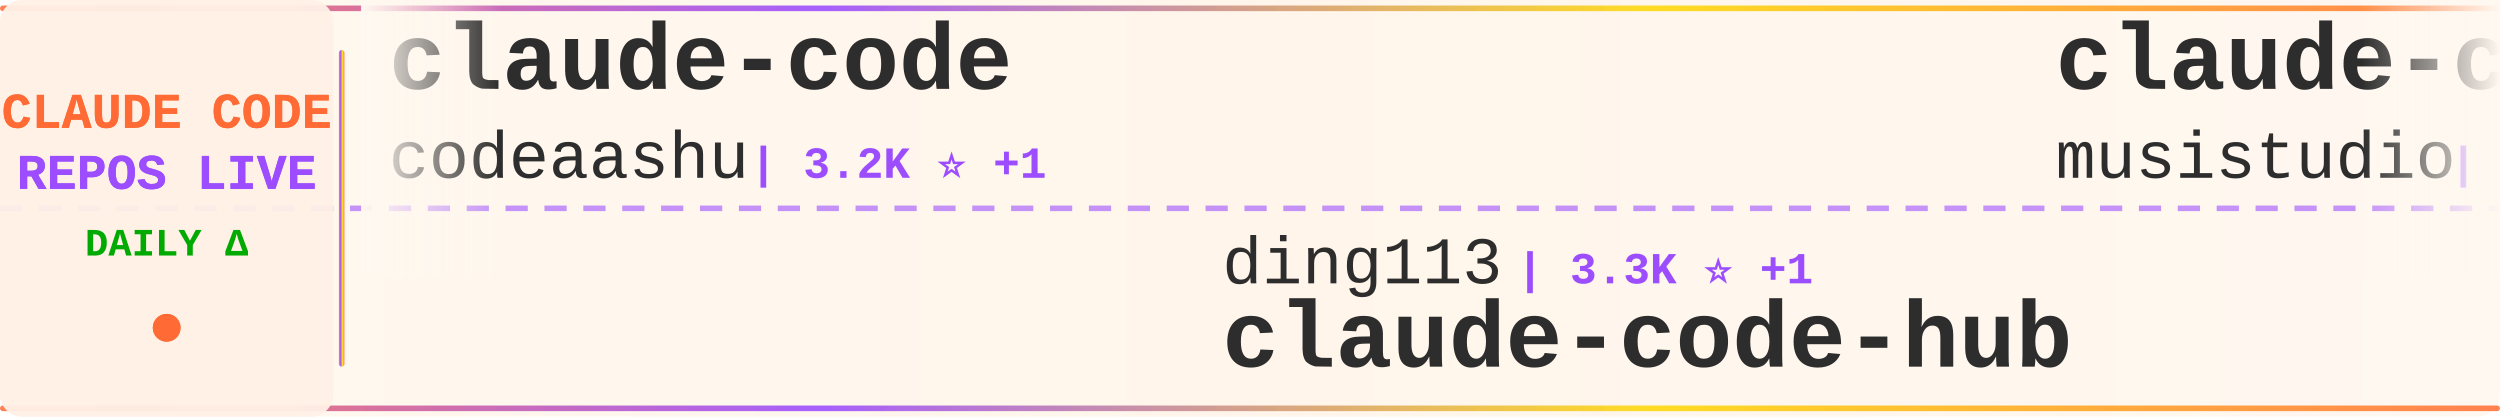
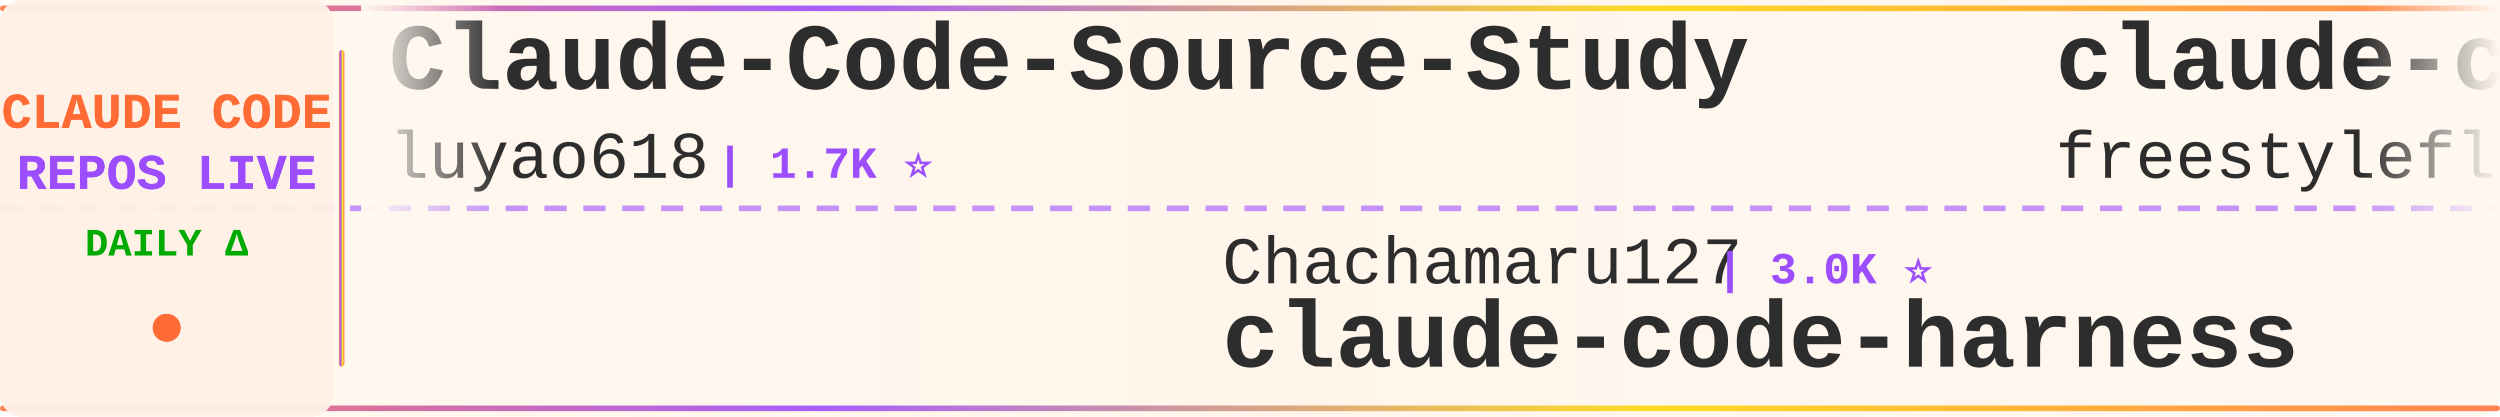
<svg xmlns="http://www.w3.org/2000/svg" width="900" height="150">
  <defs>
    <linearGradient id="tickerBg" x1="0%" y1="0%" x2="100%" y2="0%">
      <stop offset="0%" style="stop-color:#fff8f0;stop-opacity:0.98" />
      <stop offset="50%" style="stop-color:#fff5eb;stop-opacity:1" />
      <stop offset="100%" style="stop-color:#fff8f0;stop-opacity:0.98" />
    </linearGradient>
    <linearGradient id="borderGrad" x1="0%" y1="0%" x2="100%" y2="0%">
      <stop offset="0%" style="stop-color:#FF6B35;stop-opacity:0.85">
        <animate attributeName="stop-opacity" values="0.85;1;0.85" dur="2s" repeatCount="indefinite" />
      </stop>
      <stop offset="33%" style="stop-color:#9C4EFF;stop-opacity:0.9">
        <animate attributeName="stop-opacity" values="0.9;1;0.9" dur="2.2s" repeatCount="indefinite" />
      </stop>
      <stop offset="66%" style="stop-color:#FFD700;stop-opacity:0.85">
        <animate attributeName="stop-opacity" values="0.85;1;0.85" dur="1.8s" repeatCount="indefinite" />
      </stop>
      <stop offset="100%" style="stop-color:#FF6B35;stop-opacity:0.85">
        <animate attributeName="stop-opacity" values="0.85;1;0.85" dur="2s" repeatCount="indefinite" />
      </stop>
    </linearGradient>
    <filter id="textGlow">
      <feGaussianBlur stdDeviation="0.15" result="coloredBlur" />
      <feMerge>
        <feMergeNode in="coloredBlur" />
        <feMergeNode in="SourceGraphic" />
      </feMerge>
    </filter>
    <filter id="metricGlow">
      <feGaussianBlur stdDeviation="0.2" result="coloredBlur" />
      <feMerge>
        <feMergeNode in="coloredBlur" />
        <feMergeNode in="SourceGraphic" />
      </feMerge>
    </filter>
    <linearGradient id="leftFade" x1="0%" y1="0%" x2="100%" y2="0%">
      <stop offset="0%" style="stop-color:#fff8f0;stop-opacity:1" />
      <stop offset="100%" style="stop-color:#fff8f0;stop-opacity:0" />
    </linearGradient>
    <linearGradient id="rightFade" x1="0%" y1="0%" x2="100%" y2="0%">
      <stop offset="0%" style="stop-color:#fff8f0;stop-opacity:0" />
      <stop offset="100%" style="stop-color:#fff8f0;stop-opacity:1" />
    </linearGradient>
  </defs>
  <rect width="900" height="150" fill="url(#tickerBg)" rx="8" />
  <rect x="0" y="2" width="900" height="2" fill="url(#borderGrad)" rx="1" />
  <rect x="0" y="146" width="900" height="2" fill="url(#borderGrad)" rx="1" />
  <line x1="0" y1="75" x2="900" y2="75" stroke="#9C4EFF" stroke-width="2" stroke-dasharray="8 6" opacity="0.6" />
  <rect x="0" y="0" width="120" height="150" fill="#fff0e6" opacity="0.95" rx="8" />
  <text x="60" y="46" font-family="'Courier New', monospace" font-size="18" font-weight="bold" fill="#FF6B35" text-anchor="middle" filter="url(#textGlow)">
    CLAUDE CODE
  </text>
  <text x="60" y="68" font-family="'Courier New', monospace" font-size="18" font-weight="bold" fill="#9C4EFF" text-anchor="middle" filter="url(#textGlow)">
    REPOS LIVE
  </text>
  <text x="60" y="92" font-family="'Courier New', monospace" font-size="14" font-weight="bold" fill="#00aa00" text-anchor="middle">
    DAILY Δ
  </text>
  <circle cx="60" cy="118" r="5" fill="#FF6B35" filter="url(#metricGlow)">
    <animate attributeName="r" values="4;6;4" dur="1.5s" repeatCount="indefinite" />
    <animate attributeName="opacity" values="0.6;1;0.6" dur="1.5s" repeatCount="indefinite" />
  </circle>
  <rect x="122" y="18" width="2" height="114" fill="url(#borderGrad)" rx="1" />
  <clipPath id="tickerClip">
    <rect x="130" y="0" width="770" height="150" />
  </clipPath>
  <g clip-path="url(#tickerClip)">
    <g id="tickerItems">
      <animateTransform attributeName="transform" attributeType="XML" type="translate" from="0 0" to="-3000 0" dur="54s" repeatCount="indefinite" />
      <g transform="translate(0, 0)">
-         <text x="140" y="32" font-family="'Courier New', monospace" font-size="34" font-weight="bold" fill="#2d2d2d">claude-code</text>
-         <text x="140" y="64" font-family="'Courier New', monospace" font-size="24" font-weight="normal" fill="#2d2d2d" opacity="1.0">codeaashu</text>
-         <text x="270" y="64" font-family="'Courier New', monospace" font-size="16" font-weight="bold" fill="#9C4EFF"> | 3.2K ⭐ +1</text>
+         <text x="140" y="32" font-family="'Courier New', monospace" font-size="34" font-weight="bold" fill="#2d2d2d">Claude-Code-Source-Study</text>
+         <text x="140" y="64" font-family="'Courier New', monospace" font-size="24" font-weight="normal" fill="#2d2d2d" opacity="1.0">luyao618</text>
+         <text x="258" y="64" font-family="'Courier New', monospace" font-size="16" font-weight="bold" fill="#9C4EFF"> | 1.7K ⭐</text>
      </g>
      <g transform="translate(300, 0)">
+         <text x="140" y="102" font-family="'Courier New', monospace" font-size="24" font-weight="normal" fill="#2d2d2d" opacity="1.0">Chachamaru127</text>
+         <text x="318" y="102" font-family="'Courier New', monospace" font-size="16" font-weight="bold" fill="#9C4EFF"> | 3.0K ⭐</text>
+         <text x="140" y="132" font-family="'Courier New', monospace" font-size="34" font-weight="bold" fill="#2d2d2d">claude-code-harness</text>
+       </g>
+       <g transform="translate(600, 0)">
+         <text x="140" y="32" font-family="'Courier New', monospace" font-size="34" font-weight="bold" fill="#2d2d2d">claude-code</text>
+         <text x="140" y="64" font-family="'Courier New', monospace" font-size="24" font-weight="normal" fill="#2d2d2d" opacity="1.0">freestylefly</text>
+         <text x="306" y="64" font-family="'Courier New', monospace" font-size="16" font-weight="bold" fill="#9C4EFF"> | 128 ⭐</text>
+       </g>
+       <g transform="translate(900, 0)">
+         <text x="140" y="102" font-family="'Courier New', monospace" font-size="24" font-weight="normal" fill="#2d2d2d" opacity="1.0">Onewon</text>
+         <text x="234" y="102" font-family="'Courier New', monospace" font-size="16" font-weight="bold" fill="#9C4EFF"> | 180 ⭐</text>
+         <text x="140" y="132" font-family="'Courier New', monospace" font-size="34" font-weight="bold" fill="#2d2d2d">claude-code</text>
+       </g>
+       <g transform="translate(1200, 0)">
+         <text x="140" y="32" font-family="'Courier New', monospace" font-size="34" font-weight="bold" fill="#2d2d2d">Claude-Code-Game-Studios</text>
+         <text x="140" y="64" font-family="'Courier New', monospace" font-size="24" font-weight="normal" fill="#2d2d2d" opacity="1.0">Donchitos</text>
+         <text x="270" y="64" font-family="'Courier New', monospace" font-size="16" font-weight="bold" fill="#9C4EFF"> | 23.7K ⭐ +3</text>
+       </g>
+       <g transform="translate(1500, 0)">
+         <text x="140" y="102" font-family="'Courier New', monospace" font-size="24" font-weight="normal" fill="#2d2d2d" opacity="1.0">xorespesp</text>
+         <text x="270" y="102" font-family="'Courier New', monospace" font-size="16" font-weight="bold" fill="#9C4EFF"> | 231 ⭐</text>
+         <text x="140" y="132" font-family="'Courier New', monospace" font-size="34" font-weight="bold" fill="#2d2d2d">claude-code</text>
+       </g>
+       <g transform="translate(1800, 0)">
+         <text x="140" y="32" font-family="'Courier New', monospace" font-size="34" font-weight="bold" fill="#2d2d2d">claude-code</text>
+         <text x="140" y="64" font-family="'Courier New', monospace" font-size="24" font-weight="normal" fill="#2d2d2d" opacity="1.0">T-Lab-CUHKSZ</text>
+         <text x="306" y="64" font-family="'Courier New', monospace" font-size="16" font-weight="bold" fill="#9C4EFF"> | 328 ⭐</text>
+       </g>
+       <g transform="translate(2100, 0)">
        <text x="140" y="102" font-family="'Courier New', monospace" font-size="24" font-weight="normal" fill="#2d2d2d" opacity="1.0">ding113</text>
-         <text x="246" y="102" font-family="'Courier New', monospace" font-size="16" font-weight="bold" fill="#9C4EFF"> | 3.3K ⭐ +1</text>
+         <text x="246" y="102" font-family="'Courier New', monospace" font-size="16" font-weight="bold" fill="#9C4EFF"> | 3.3K ⭐ +2</text>
        <text x="140" y="132" font-family="'Courier New', monospace" font-size="34" font-weight="bold" fill="#2d2d2d">claude-code-hub</text>
      </g>
-       <g transform="translate(600, 0)">
-         <text x="140" y="32" font-family="'Courier New', monospace" font-size="34" font-weight="bold" fill="#2d2d2d">claude-code-router</text>
-         <text x="140" y="64" font-family="'Courier New', monospace" font-size="24" font-weight="normal" fill="#2d2d2d" opacity="1.0">musistudio</text>
-         <text x="282" y="64" font-family="'Courier New', monospace" font-size="16" font-weight="bold" fill="#9C4EFF"> | 36.5K ⭐ +5</text>
-       </g>
-       <g transform="translate(900, 0)">
-         <text x="140" y="102" font-family="'Courier New', monospace" font-size="24" font-weight="normal" fill="#2d2d2d" opacity="1.0">darcyegb</text>
-         <text x="258" y="102" font-family="'Courier New', monospace" font-size="16" font-weight="bold" fill="#9C4EFF"> | 757 ⭐</text>
-         <text x="140" y="132" font-family="'Courier New', monospace" font-size="34" font-weight="bold" fill="#2d2d2d">ClaudeCodeAgents</text>
-       </g>
-       <g transform="translate(1200, 0)">
-         <text x="140" y="32" font-family="'Courier New', monospace" font-size="34" font-weight="bold" fill="#2d2d2d">claude-code-from-scratch</text>
-         <text x="140" y="64" font-family="'Courier New', monospace" font-size="24" font-weight="normal" fill="#2d2d2d" opacity="1.0">Windy3f3f3f3f</text>
-         <text x="318" y="64" font-family="'Courier New', monospace" font-size="16" font-weight="bold" fill="#9C4EFF"> | 2.5K ⭐ -1</text>
-       </g>
-       <g transform="translate(1500, 0)">
-         <text x="140" y="102" font-family="'Courier New', monospace" font-size="24" font-weight="normal" fill="#2d2d2d" opacity="1.0">anthropics</text>
-         <text x="282" y="102" font-family="'Courier New', monospace" font-size="16" font-weight="bold" fill="#9C4EFF"> | 5.8K ⭐ +2</text>
-         <text x="140" y="132" font-family="'Courier New', monospace" font-size="34" font-weight="bold" fill="#2d2d2d">claude-code-security-rev...</text>
-       </g>
-       <g transform="translate(1800, 0)">
-         <text x="140" y="32" font-family="'Courier New', monospace" font-size="34" font-weight="bold" fill="#2d2d2d">claude-code-my-workflow</text>
-         <text x="140" y="64" font-family="'Courier New', monospace" font-size="24" font-weight="normal" fill="#2d2d2d" opacity="1.0">pedrohcgs</text>
-         <text x="270" y="64" font-family="'Courier New', monospace" font-size="16" font-weight="bold" fill="#9C4EFF"> | 1.5K ⭐ +1</text>
-       </g>
-       <g transform="translate(2100, 0)">
-         <text x="140" y="102" font-family="'Courier New', monospace" font-size="24" font-weight="normal" fill="#2d2d2d" opacity="1.0">Maciek-roboblog</text>
-         <text x="342" y="102" font-family="'Courier New', monospace" font-size="16" font-weight="bold" fill="#9C4EFF"> | 8.6K ⭐ +1</text>
-         <text x="140" y="132" font-family="'Courier New', monospace" font-size="34" font-weight="bold" fill="#2d2d2d">Claude-Code-Usage-Monito...</text>
-       </g>
      <g transform="translate(2400, 0)">
-         <text x="140" y="32" font-family="'Courier New', monospace" font-size="34" font-weight="bold" fill="#2d2d2d">claude-code-prompts</text>
-         <text x="140" y="64" font-family="'Courier New', monospace" font-size="24" font-weight="normal" fill="#2d2d2d" opacity="1.0">repowise-dev</text>
-         <text x="306" y="64" font-family="'Courier New', monospace" font-size="16" font-weight="bold" fill="#9C4EFF"> | 1.2K ⭐</text>
+         <text x="140" y="32" font-family="'Courier New', monospace" font-size="34" font-weight="bold" fill="#2d2d2d">claude-code-source-build</text>
+         <text x="140" y="64" font-family="'Courier New', monospace" font-size="24" font-weight="normal" fill="#2d2d2d" opacity="1.0">andrew-kramer-inno</text>
+         <text x="378" y="64" font-family="'Courier New', monospace" font-size="16" font-weight="bold" fill="#9C4EFF"> | 593 ⭐</text>
      </g>
      <g transform="translate(2700, 0)">
-         <text x="140" y="102" font-family="'Courier New', monospace" font-size="24" font-weight="normal" fill="#2d2d2d" opacity="1.0">hangsman</text>
-         <text x="258" y="102" font-family="'Courier New', monospace" font-size="16" font-weight="bold" fill="#9C4EFF"> | 791 ⭐</text>
-         <text x="140" y="132" font-family="'Courier New', monospace" font-size="34" font-weight="bold" fill="#2d2d2d">claude-code-source</text>
+         <text x="140" y="102" font-family="'Courier New', monospace" font-size="24" font-weight="normal" fill="#2d2d2d" opacity="1.0">jarmuine</text>
+         <text x="258" y="102" font-family="'Courier New', monospace" font-size="16" font-weight="bold" fill="#9C4EFF"> | 2.3K ⭐</text>
+         <text x="140" y="132" font-family="'Courier New', monospace" font-size="34" font-weight="bold" fill="#2d2d2d">claude-code</text>
      </g>
      <g transform="translate(3000, 0)">
-         <text x="140" y="32" font-family="'Courier New', monospace" font-size="34" font-weight="bold" fill="#2d2d2d">claude-code</text>
-         <text x="140" y="64" font-family="'Courier New', monospace" font-size="24" font-weight="normal" fill="#2d2d2d" opacity="1.0">codeaashu</text>
-         <text x="270" y="64" font-family="'Courier New', monospace" font-size="16" font-weight="bold" fill="#9C4EFF"> | 3.2K ⭐ +1</text>
+         <text x="140" y="32" font-family="'Courier New', monospace" font-size="34" font-weight="bold" fill="#2d2d2d">Claude-Code-Source-Study</text>
+         <text x="140" y="64" font-family="'Courier New', monospace" font-size="24" font-weight="normal" fill="#2d2d2d" opacity="1.0">luyao618</text>
+         <text x="258" y="64" font-family="'Courier New', monospace" font-size="16" font-weight="bold" fill="#9C4EFF"> | 1.7K ⭐</text>
      </g>
      <g transform="translate(3300, 0)">
-         <text x="140" y="102" font-family="'Courier New', monospace" font-size="24" font-weight="normal" fill="#2d2d2d" opacity="1.0">ding113</text>
-         <text x="246" y="102" font-family="'Courier New', monospace" font-size="16" font-weight="bold" fill="#9C4EFF"> | 3.3K ⭐ +1</text>
-         <text x="140" y="132" font-family="'Courier New', monospace" font-size="34" font-weight="bold" fill="#2d2d2d">claude-code-hub</text>
+         <text x="140" y="102" font-family="'Courier New', monospace" font-size="24" font-weight="normal" fill="#2d2d2d" opacity="1.0">Chachamaru127</text>
+         <text x="318" y="102" font-family="'Courier New', monospace" font-size="16" font-weight="bold" fill="#9C4EFF"> | 3.0K ⭐</text>
+         <text x="140" y="132" font-family="'Courier New', monospace" font-size="34" font-weight="bold" fill="#2d2d2d">claude-code-harness</text>
      </g>
      <g transform="translate(3600, 0)">
-         <text x="140" y="32" font-family="'Courier New', monospace" font-size="34" font-weight="bold" fill="#2d2d2d">claude-code-router</text>
-         <text x="140" y="64" font-family="'Courier New', monospace" font-size="24" font-weight="normal" fill="#2d2d2d" opacity="1.0">musistudio</text>
-         <text x="282" y="64" font-family="'Courier New', monospace" font-size="16" font-weight="bold" fill="#9C4EFF"> | 36.5K ⭐ +5</text>
+         <text x="140" y="32" font-family="'Courier New', monospace" font-size="34" font-weight="bold" fill="#2d2d2d">claude-code</text>
+         <text x="140" y="64" font-family="'Courier New', monospace" font-size="24" font-weight="normal" fill="#2d2d2d" opacity="1.0">freestylefly</text>
+         <text x="306" y="64" font-family="'Courier New', monospace" font-size="16" font-weight="bold" fill="#9C4EFF"> | 128 ⭐</text>
      </g>
      <g transform="translate(3900, 0)">
-         <text x="140" y="102" font-family="'Courier New', monospace" font-size="24" font-weight="normal" fill="#2d2d2d" opacity="1.0">darcyegb</text>
-         <text x="258" y="102" font-family="'Courier New', monospace" font-size="16" font-weight="bold" fill="#9C4EFF"> | 757 ⭐</text>
-         <text x="140" y="132" font-family="'Courier New', monospace" font-size="34" font-weight="bold" fill="#2d2d2d">ClaudeCodeAgents</text>
+         <text x="140" y="102" font-family="'Courier New', monospace" font-size="24" font-weight="normal" fill="#2d2d2d" opacity="1.0">Onewon</text>
+         <text x="234" y="102" font-family="'Courier New', monospace" font-size="16" font-weight="bold" fill="#9C4EFF"> | 180 ⭐</text>
+         <text x="140" y="132" font-family="'Courier New', monospace" font-size="34" font-weight="bold" fill="#2d2d2d">claude-code</text>
      </g>
    </g>
  </g>
  <rect x="130" y="0" width="50" height="100" fill="url(#leftFade)" />
  <rect x="850" y="0" width="50" height="100" fill="url(#rightFade)" />
</svg>
